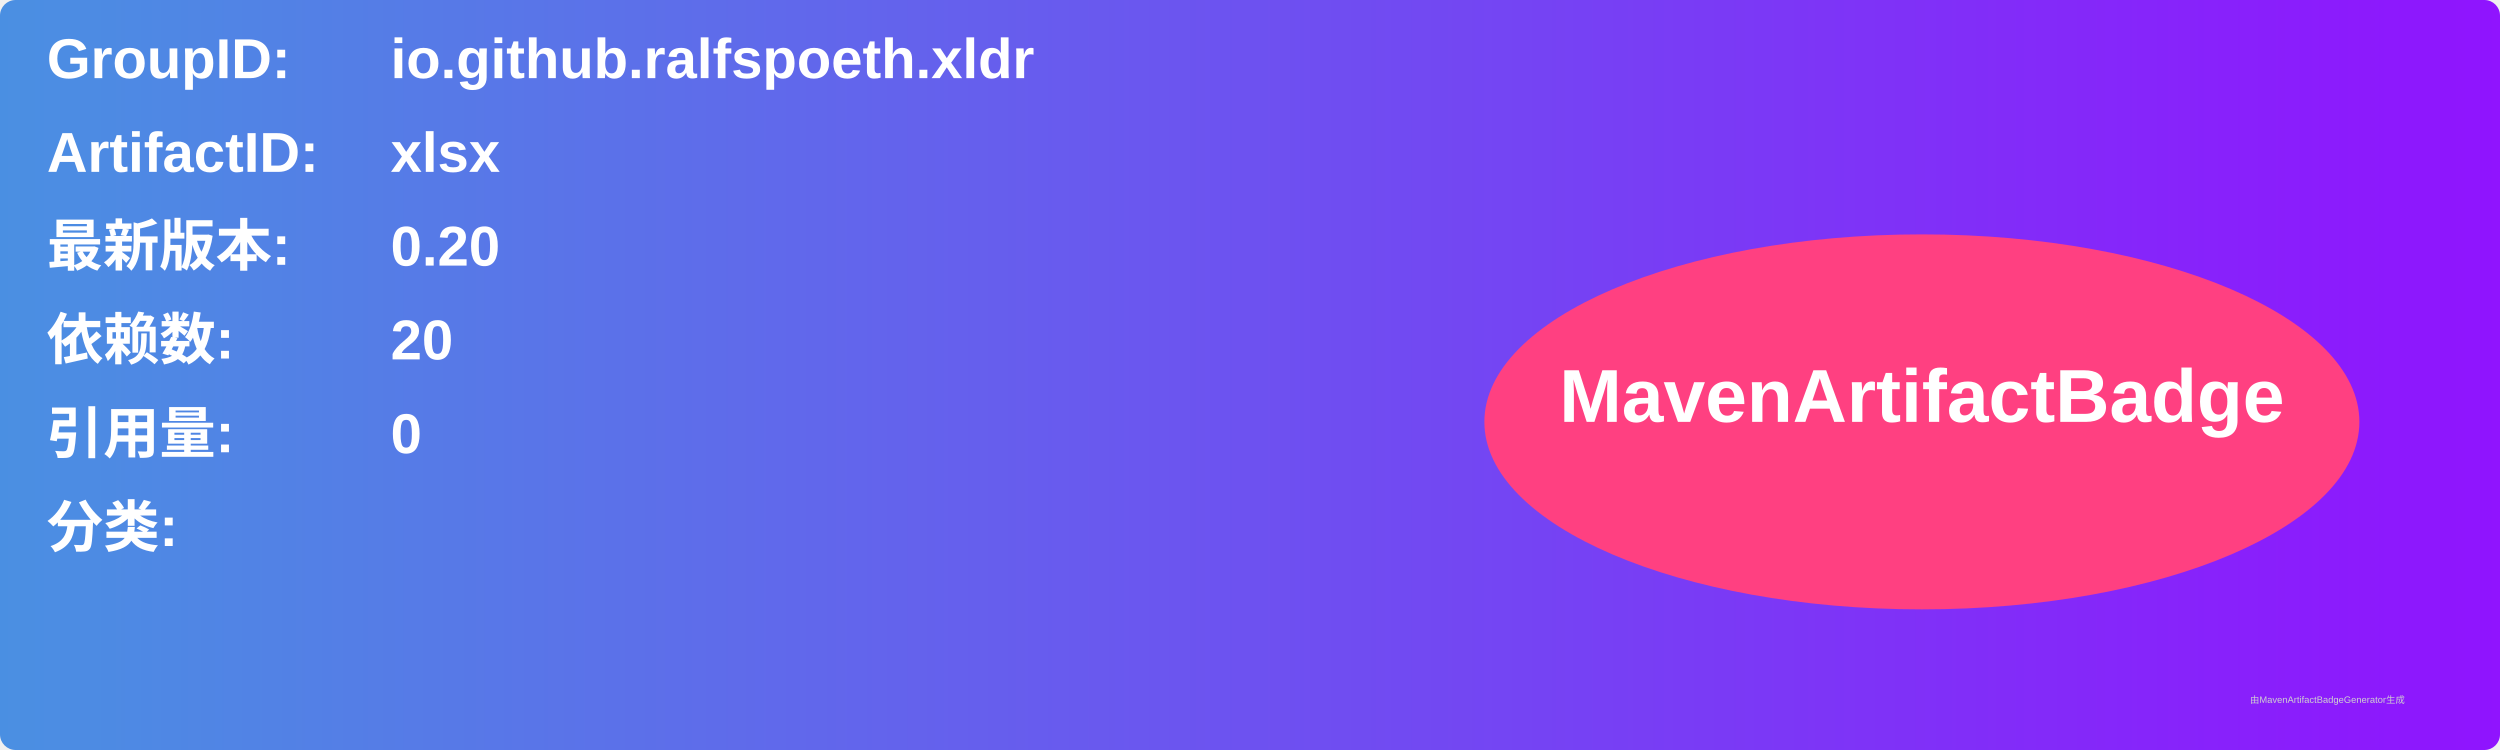
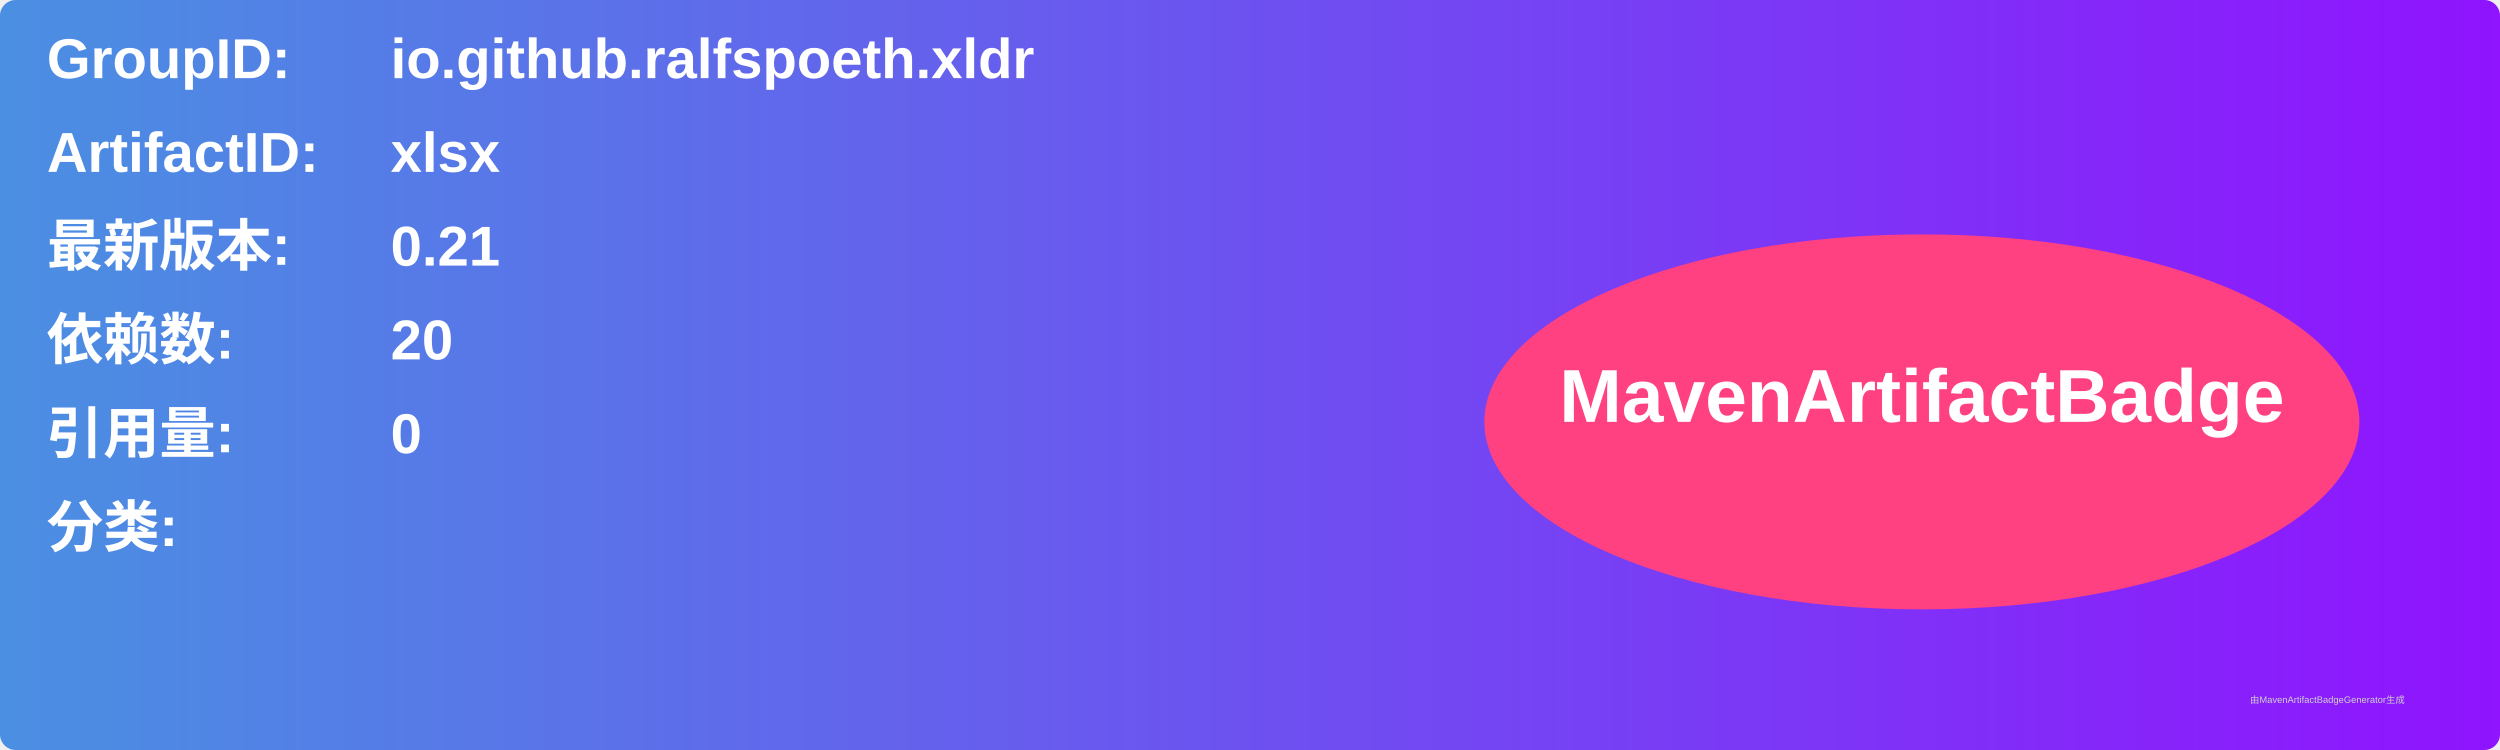
<svg xmlns="http://www.w3.org/2000/svg" width="800" height="240" viewBox="0 0 800 240">
  <linearGradient id="grad" x1="0%" y1="0%" x2="100%" y2="0%">
    <stop offset="0%" stop-color="#4a90e2" />
    <stop offset="100%" stop-color="#9013fe" />
  </linearGradient>
  <rect width="100%" height="100%" rx="5" ry="5" fill="url(#grad)" />
  <g transform="translate(15, 15)">
    <text x="0" y="10" font-family="Arial" font-size="18" fill="white" font-weight="bold" width="260">GroupID:</text>
    <text x="110" y="10" font-family="Arial" font-size="18" fill="white" font-weight="bold" width="460">io.github.ralfspoeth.xldr</text>
    <text x="0" y="40" font-family="Arial" font-size="18" fill="white" font-weight="bold" width="260">ArtifactID:</text>
    <text x="110" y="40" font-family="Arial" font-size="18" fill="white" font-weight="bold" width="460">xlsx</text>
    <text x="0" y="70" font-family="Arial" font-size="18" fill="white" font-weight="bold">最新版本:</text>
    <text x="110" y="70" font-family="Arial" font-size="18" fill="white" font-weight="bold">
-       <tspan font-weight="bold">0.20</tspan>
+       <tspan font-weight="bold">0.21</tspan>
    </text>
    <text x="0" y="100" font-family="Arial" font-size="18" fill="white" font-weight="bold">依赖数: </text>
    <text x="110" y="100" font-family="Arial" font-size="18" fill="white">
      <tspan font-weight="bold">20</tspan>
    </text>
    <text x="0" y="130" font-family="Arial" font-size="18" fill="white" font-weight="bold">引用量: </text>
    <text x="110" y="130" font-family="Arial" font-size="18" fill="white">
      <tspan font-weight="bold">0</tspan>
    </text>
    <text x="0" y="160" font-family="Arial" font-size="18" fill="white" font-weight="bold">分类:</text>
    <text x="10" y="190" font-family="Arial" font-size="10" fill="white">
      <tspan font-weight="bold" />
    </text>
    <ellipse cx="600" cy="120" rx="140" ry="60" fill="#ff4081" />
    <text x="600" y="120" text-anchor="middle" font-family="Arial" font-size="24" fill="white" font-weight="bold">MavenArtifactBadge</text>
  </g>
  <text x="720" y="225" font-family="Arial" font-size="3" fill="#d0d0d0">由MavenArtifactBadgeGenerator生成</text>
</svg>
